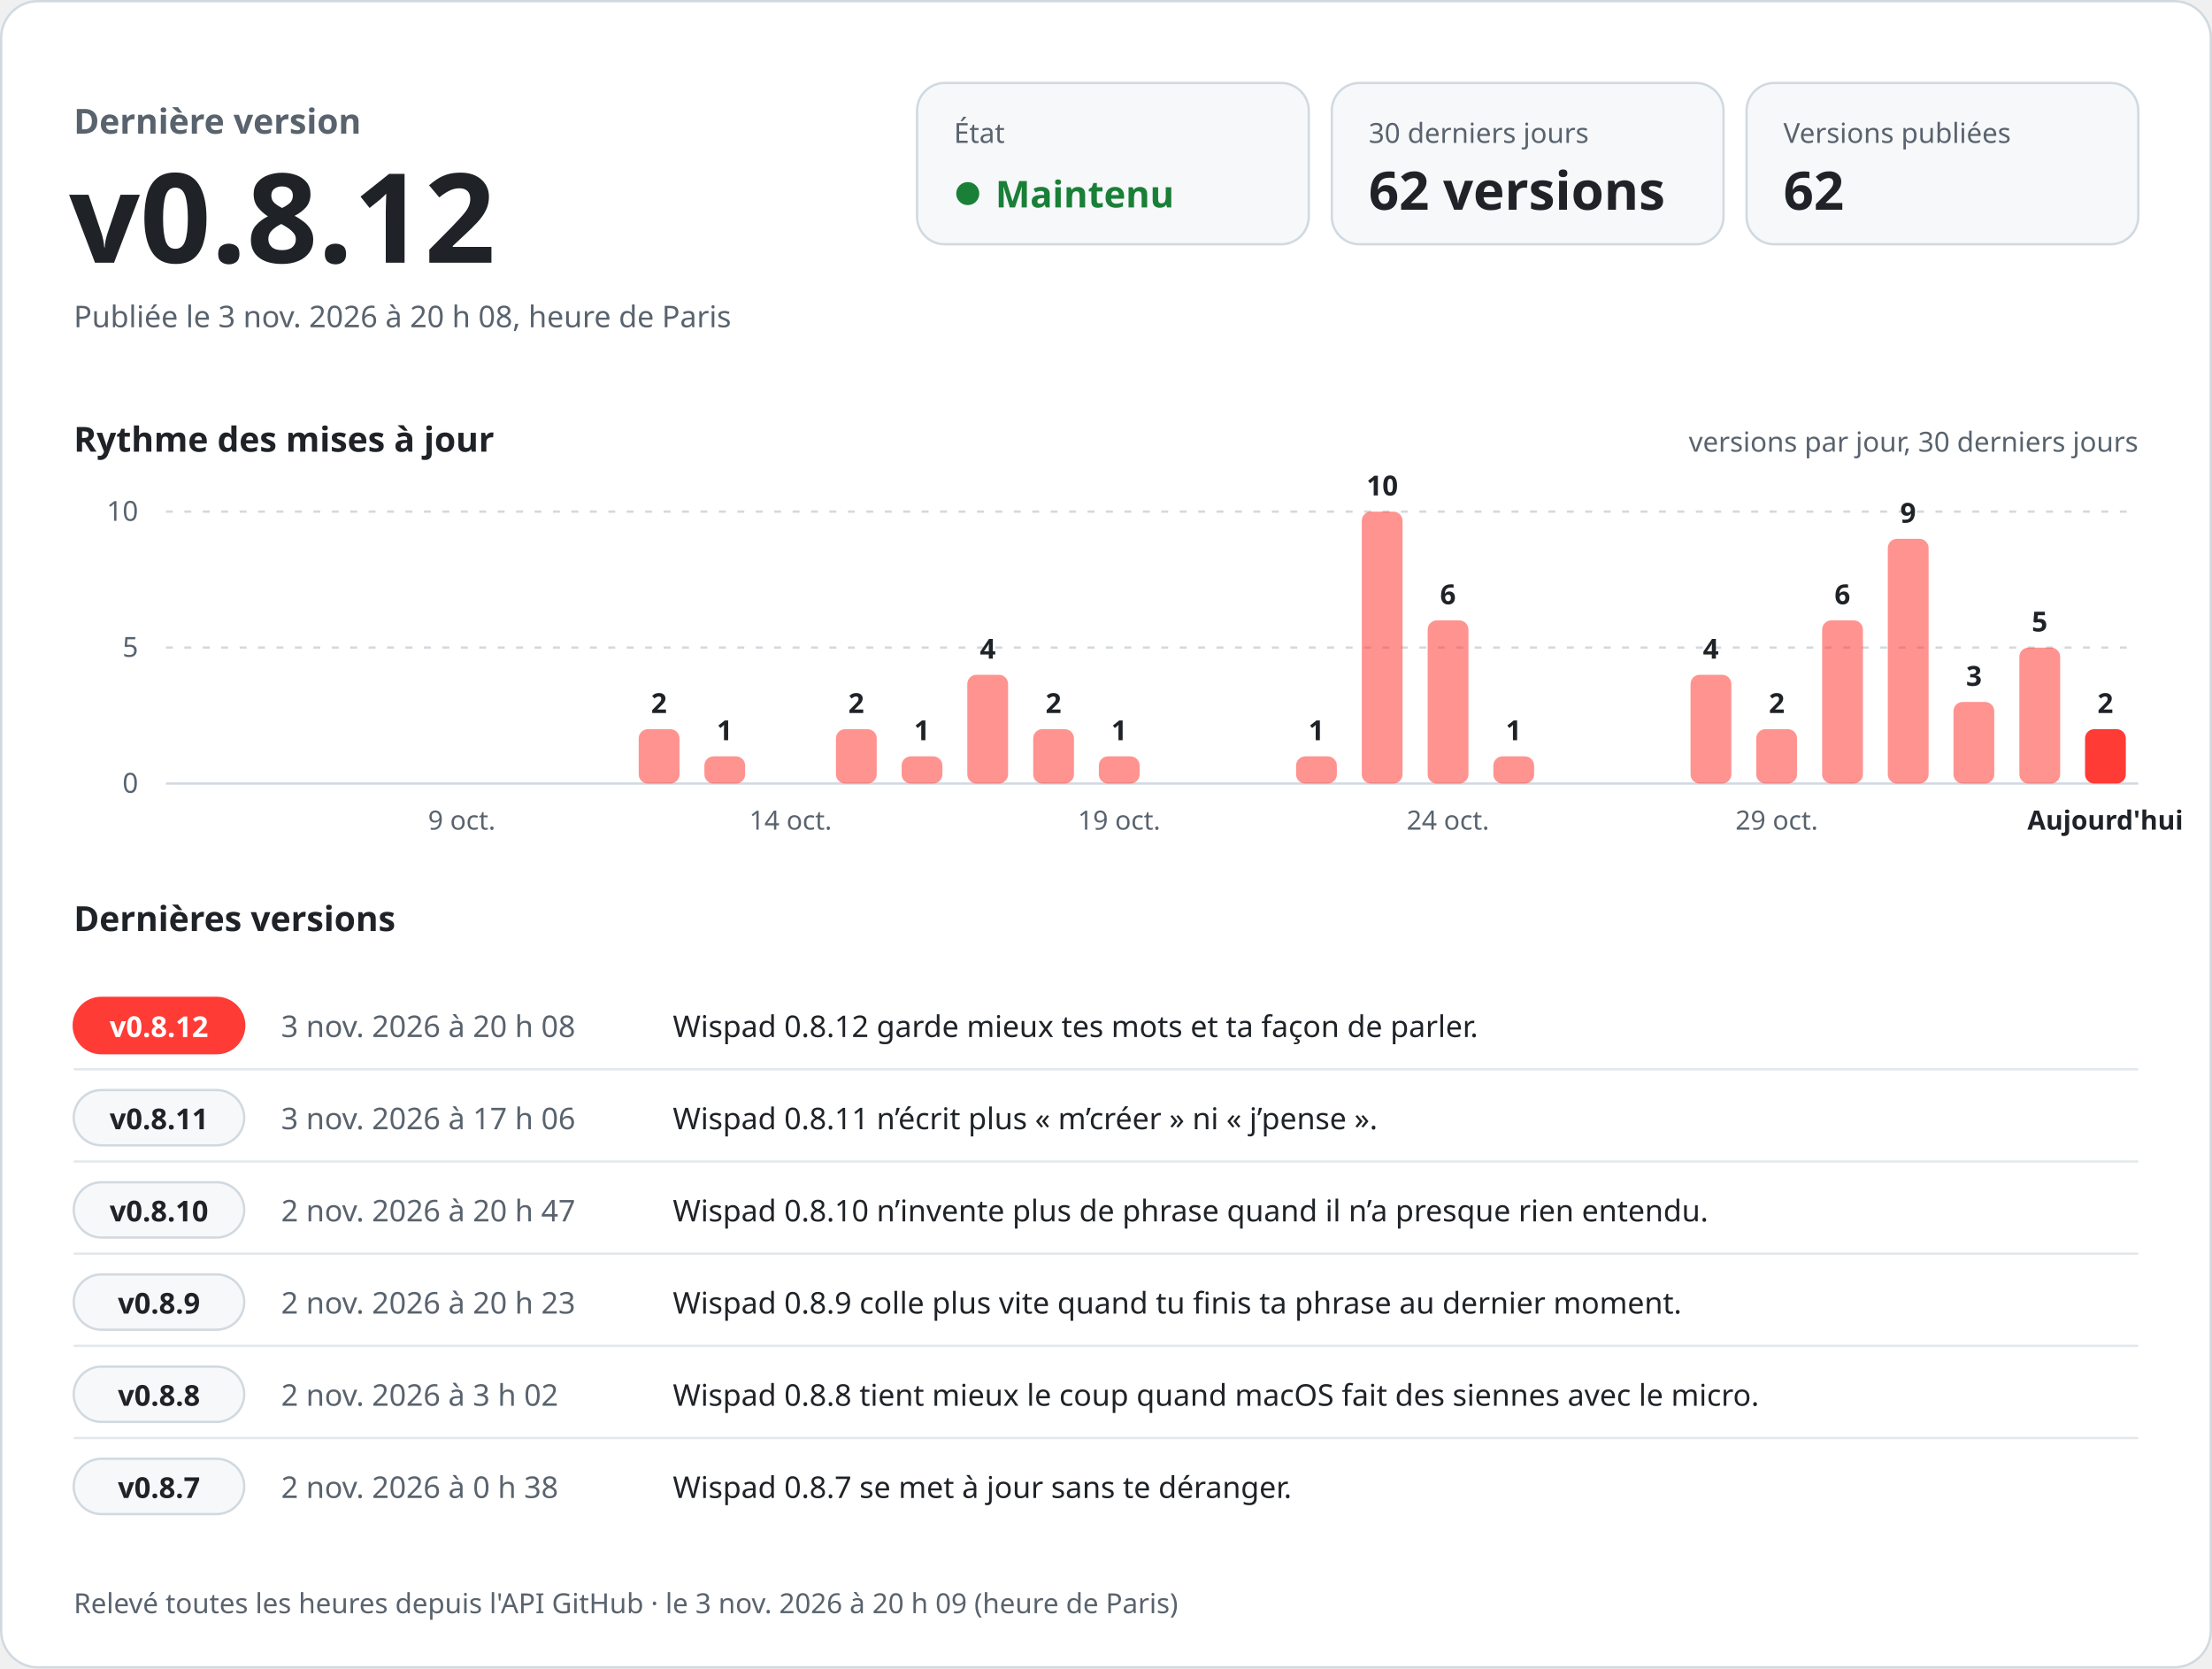
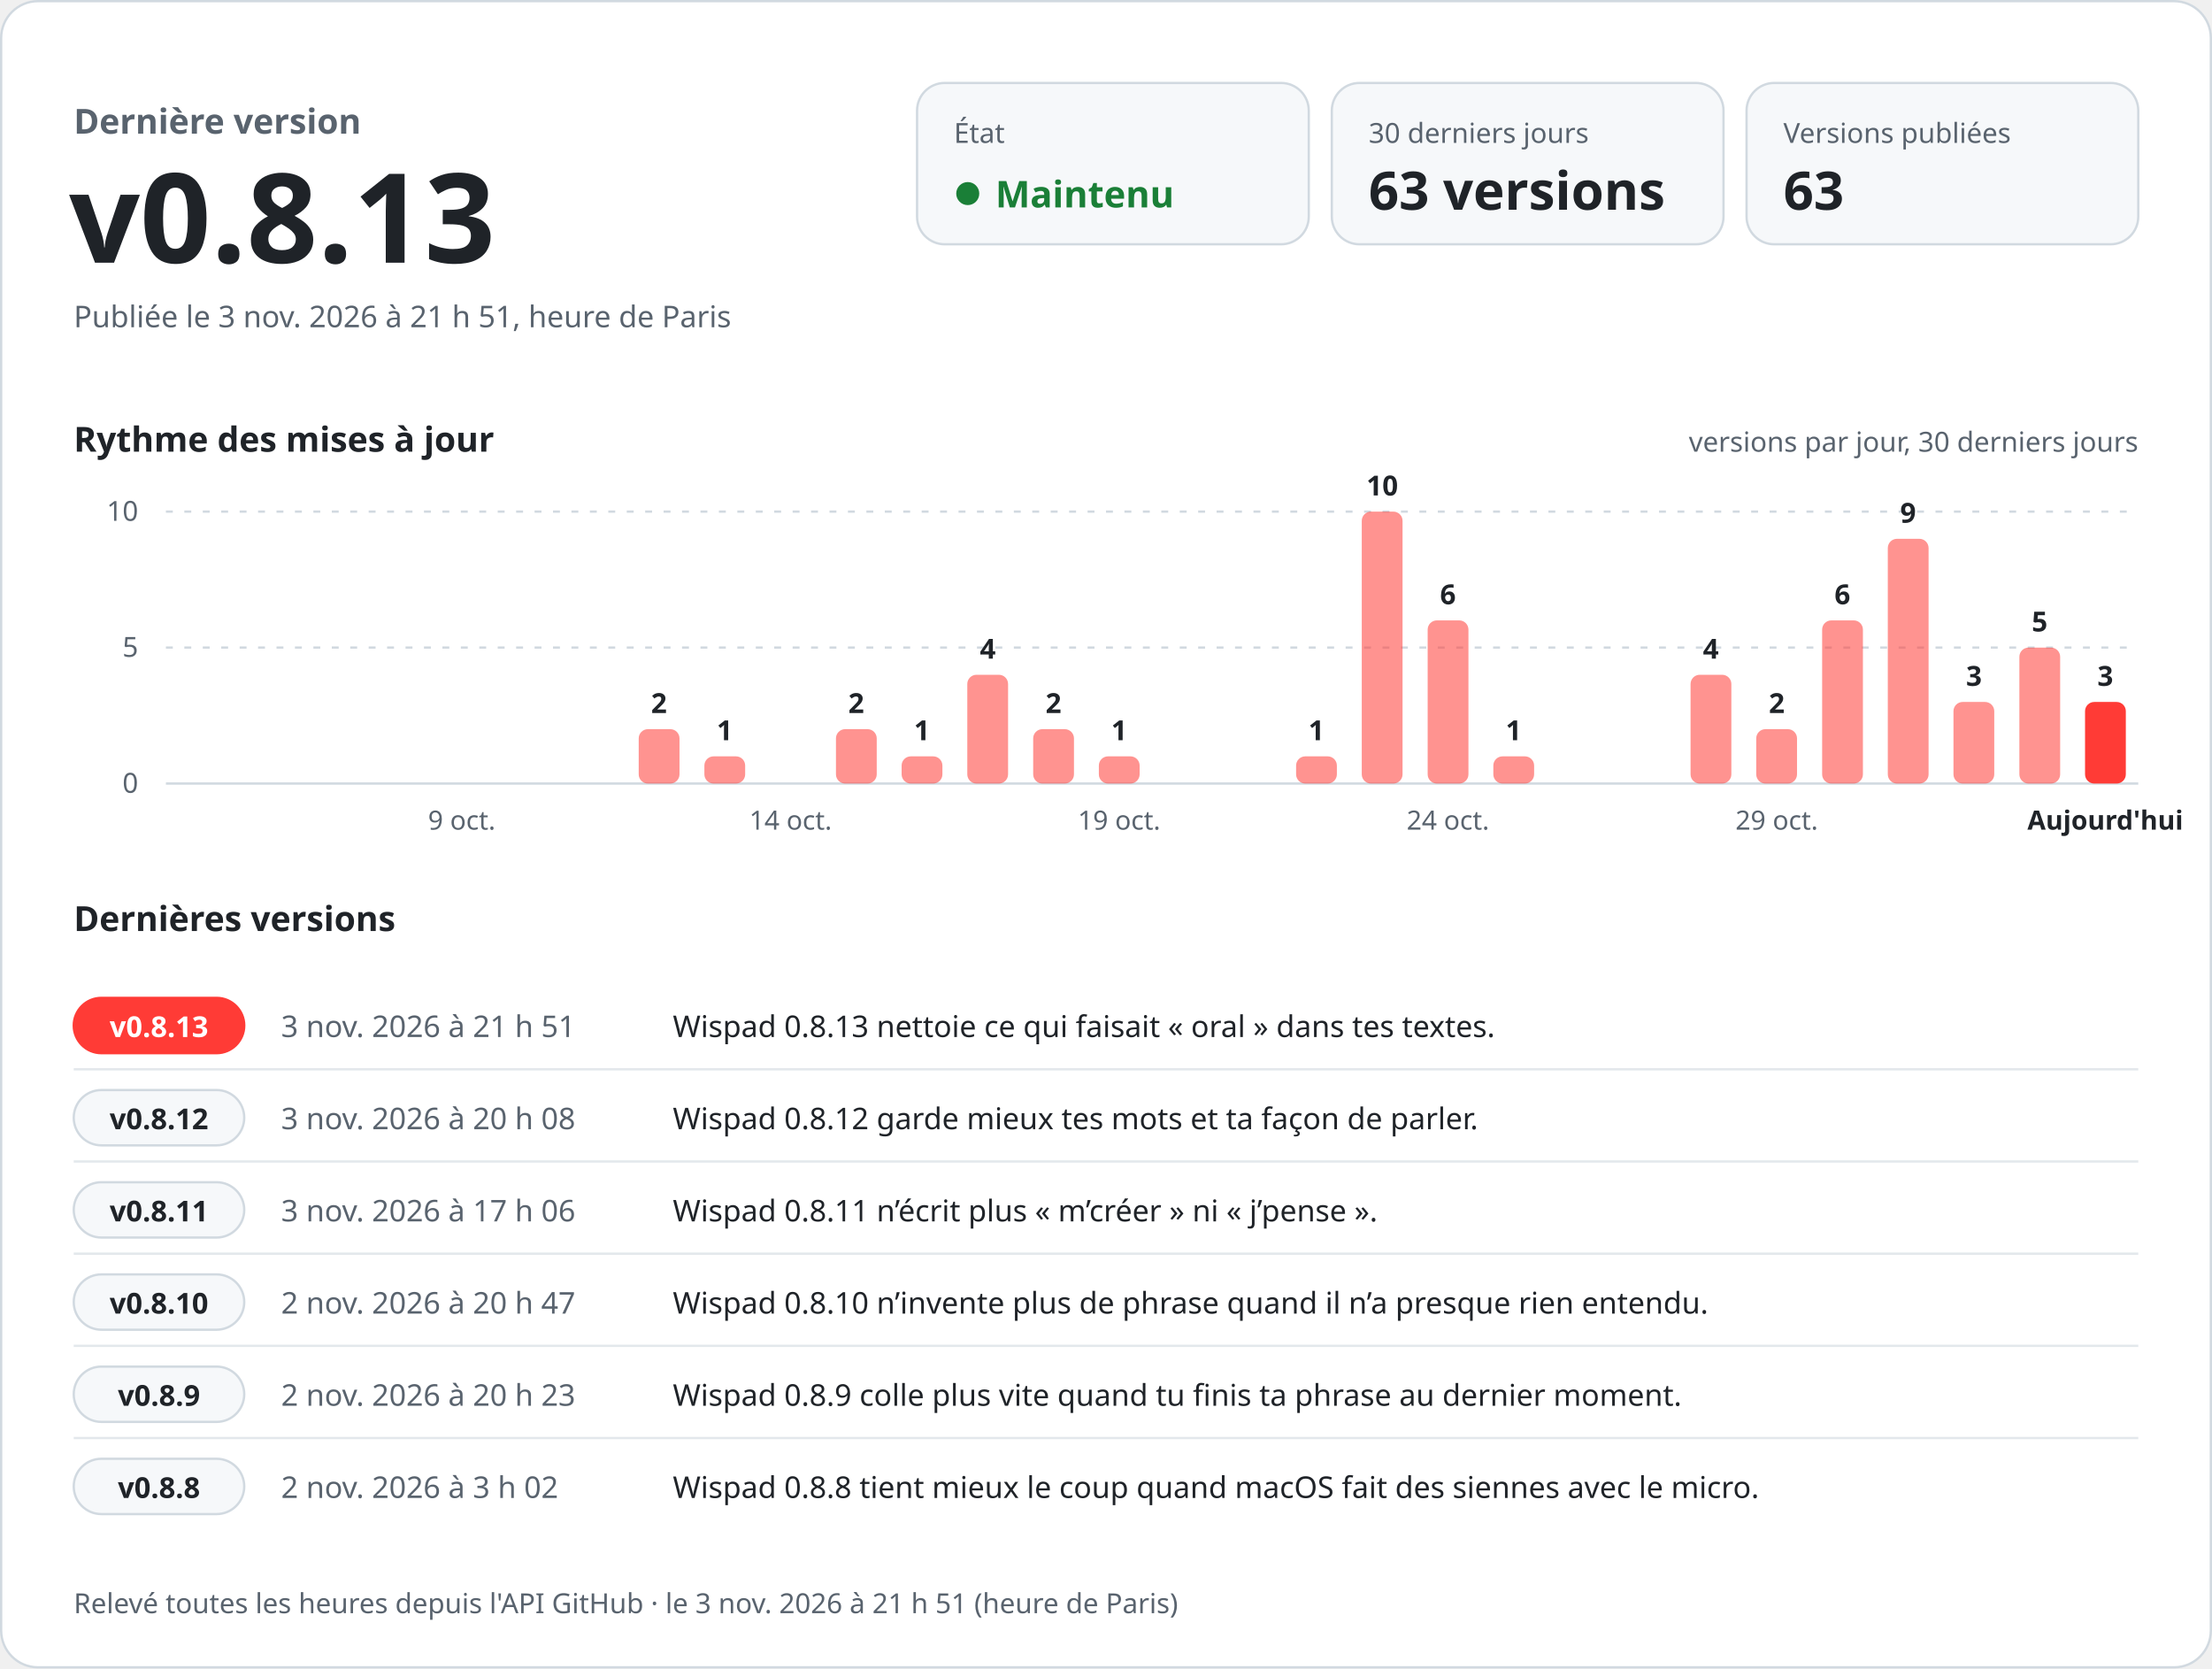
<svg xmlns="http://www.w3.org/2000/svg" width="960" height="724" viewBox="0 0 960 724" role="img" aria-labelledby="titre desc" font-family="-apple-system, BlinkMacSystemFont, 'Segoe UI', 'Noto Sans', Helvetica, Arial, sans-serif" style="font-variant-numeric: tabular-nums">
  <rect x="0.5" y="0.5" width="959" height="723" rx="16" fill="#ffffff" stroke="#d1d9e0" />
  <text x="32.0" y="58.0" font-size="15" font-weight="600" fill="#59636e" text-anchor="start">Dernière version</text>
-   <text x="30.0" y="114.0" font-size="54" font-weight="700" fill="#1f2328" text-anchor="start">v0.8.12</text>
-   <text x="32.0" y="142.0" font-size="13" font-weight="400" fill="#59636e" text-anchor="start">Publiée le 3 nov. 2026 à 20 h 08, heure de Paris</text>
+   <text x="30.0" y="114.0" font-size="54" font-weight="700" fill="#1f2328" text-anchor="start">v0.8.13</text>
+   <text x="32.0" y="142.0" font-size="13" font-weight="400" fill="#59636e" text-anchor="start">Publiée le 3 nov. 2026 à 21 h 51, heure de Paris</text>
  <rect x="398" y="36" width="170" height="70" rx="12" fill="#f6f8fa" stroke="#d1d9e0" />
  <text x="414.0" y="62.0" font-size="12" font-weight="500" fill="#59636e" text-anchor="start">État</text>
  <circle cx="420" cy="84" r="5" fill="#1a7f37" />
  <text x="432.0" y="90.0" font-size="16" font-weight="700" fill="#1a7f37" text-anchor="start">Maintenu</text>
  <rect x="578" y="36" width="170" height="70" rx="12" fill="#f6f8fa" stroke="#d1d9e0" />
  <text x="594.0" y="62.0" font-size="12" font-weight="500" fill="#59636e" text-anchor="start">30 derniers jours</text>
-   <text x="594.0" y="91.0" font-size="23" font-weight="700" fill="#1f2328" text-anchor="start">62 versions</text>
+   <text x="594.0" y="91.0" font-size="23" font-weight="700" fill="#1f2328" text-anchor="start">63 versions</text>
  <rect x="758" y="36" width="170" height="70" rx="12" fill="#f6f8fa" stroke="#d1d9e0" />
  <text x="774.0" y="62.0" font-size="12" font-weight="500" fill="#59636e" text-anchor="start">Versions publiées</text>
-   <text x="774.0" y="91.0" font-size="23" font-weight="700" fill="#1f2328" text-anchor="start">62</text>
+   <text x="774.0" y="91.0" font-size="23" font-weight="700" fill="#1f2328" text-anchor="start">63</text>
  <text x="32.0" y="196.0" font-size="15" font-weight="600" fill="#1f2328" text-anchor="start">Rythme des mises à jour</text>
  <text x="928.0" y="196.0" font-size="12" font-weight="400" fill="#59636e" text-anchor="end">versions par jour, 30 derniers jours</text>
  <line x1="72" y1="340.0" x2="928" y2="340.0" stroke="#d1d9e0" />
  <text x="60.0" y="344.0" font-size="12" font-weight="400" fill="#59636e" text-anchor="end">0</text>
  <line x1="72" y1="281.0" x2="928" y2="281.0" stroke="#d1d9e0" stroke-dasharray="3 5" />
  <text x="60.0" y="285.0" font-size="12" font-weight="400" fill="#59636e" text-anchor="end">5</text>
  <line x1="72" y1="222.0" x2="928" y2="222.0" stroke="#d1d9e0" stroke-dasharray="3 5" />
  <text x="60.0" y="226.0" font-size="12" font-weight="400" fill="#59636e" text-anchor="end">10</text>
  <text x="200.4" y="360.0" font-size="11.5" font-weight="400" fill="#59636e" text-anchor="middle">9 oct.</text>
  <rect x="277.2" y="316.4" width="17.7" height="23.6" rx="4.0" fill="#ff3b36" fill-opacity="0.55" />
  <text x="286.0" y="309.4" font-size="12" font-weight="600" fill="#1f2328" text-anchor="middle">2</text>
  <rect x="305.7" y="328.2" width="17.7" height="11.8" rx="4.0" fill="#ff3b36" fill-opacity="0.55" />
  <text x="314.5" y="321.2" font-size="12" font-weight="600" fill="#1f2328" text-anchor="middle">1</text>
  <text x="343.1" y="360.0" font-size="11.5" font-weight="400" fill="#59636e" text-anchor="middle">14 oct.</text>
  <rect x="362.8" y="316.4" width="17.7" height="23.6" rx="4.0" fill="#ff3b36" fill-opacity="0.55" />
  <text x="371.6" y="309.4" font-size="12" font-weight="600" fill="#1f2328" text-anchor="middle">2</text>
  <rect x="391.3" y="328.2" width="17.7" height="11.8" rx="4.0" fill="#ff3b36" fill-opacity="0.55" />
  <text x="400.1" y="321.2" font-size="12" font-weight="600" fill="#1f2328" text-anchor="middle">1</text>
  <rect x="419.8" y="292.8" width="17.7" height="47.2" rx="4.0" fill="#ff3b36" fill-opacity="0.55" />
  <text x="428.7" y="285.8" font-size="12" font-weight="600" fill="#1f2328" text-anchor="middle">4</text>
  <rect x="448.4" y="316.4" width="17.7" height="23.6" rx="4.0" fill="#ff3b36" fill-opacity="0.55" />
  <text x="457.2" y="309.4" font-size="12" font-weight="600" fill="#1f2328" text-anchor="middle">2</text>
  <rect x="476.9" y="328.2" width="17.7" height="11.8" rx="4.0" fill="#ff3b36" fill-opacity="0.55" />
  <text x="485.7" y="321.2" font-size="12" font-weight="600" fill="#1f2328" text-anchor="middle">1</text>
  <text x="485.7" y="360.0" font-size="11.5" font-weight="400" fill="#59636e" text-anchor="middle">19 oct.</text>
  <rect x="562.5" y="328.2" width="17.7" height="11.8" rx="4.0" fill="#ff3b36" fill-opacity="0.55" />
  <text x="571.3" y="321.2" font-size="12" font-weight="600" fill="#1f2328" text-anchor="middle">1</text>
  <rect x="591.0" y="222.0" width="17.7" height="118.0" rx="4.0" fill="#ff3b36" fill-opacity="0.55" />
  <text x="599.9" y="215.0" font-size="12" font-weight="600" fill="#1f2328" text-anchor="middle">10</text>
  <rect x="619.6" y="269.2" width="17.7" height="70.8" rx="4.0" fill="#ff3b36" fill-opacity="0.55" />
  <text x="628.4" y="262.2" font-size="12" font-weight="600" fill="#1f2328" text-anchor="middle">6</text>
  <text x="628.4" y="360.0" font-size="11.5" font-weight="400" fill="#59636e" text-anchor="middle">24 oct.</text>
  <rect x="648.1" y="328.2" width="17.7" height="11.8" rx="4.0" fill="#ff3b36" fill-opacity="0.55" />
  <text x="656.9" y="321.2" font-size="12" font-weight="600" fill="#1f2328" text-anchor="middle">1</text>
  <rect x="733.7" y="292.8" width="17.7" height="47.2" rx="4.0" fill="#ff3b36" fill-opacity="0.55" />
  <text x="742.5" y="285.8" font-size="12" font-weight="600" fill="#1f2328" text-anchor="middle">4</text>
  <rect x="762.2" y="316.4" width="17.7" height="23.6" rx="4.0" fill="#ff3b36" fill-opacity="0.55" />
  <text x="771.1" y="309.4" font-size="12" font-weight="600" fill="#1f2328" text-anchor="middle">2</text>
  <text x="771.1" y="360.0" font-size="11.5" font-weight="400" fill="#59636e" text-anchor="middle">29 oct.</text>
  <rect x="790.8" y="269.2" width="17.7" height="70.8" rx="4.0" fill="#ff3b36" fill-opacity="0.55" />
  <text x="799.6" y="262.2" font-size="12" font-weight="600" fill="#1f2328" text-anchor="middle">6</text>
  <rect x="819.3" y="233.8" width="17.7" height="106.2" rx="4.0" fill="#ff3b36" fill-opacity="0.55" />
  <text x="828.1" y="226.8" font-size="12" font-weight="600" fill="#1f2328" text-anchor="middle">9</text>
  <rect x="847.8" y="304.6" width="17.7" height="35.4" rx="4.0" fill="#ff3b36" fill-opacity="0.55" />
  <text x="856.7" y="297.6" font-size="12" font-weight="600" fill="#1f2328" text-anchor="middle">3</text>
  <rect x="876.4" y="281.0" width="17.7" height="59.0" rx="4.0" fill="#ff3b36" fill-opacity="0.55" />
  <text x="885.2" y="274.0" font-size="12" font-weight="600" fill="#1f2328" text-anchor="middle">5</text>
-   <rect x="904.9" y="316.4" width="17.7" height="23.6" rx="4.0" fill="#ff3b36" fill-opacity="1" />
-   <text x="913.7" y="309.4" font-size="12" font-weight="600" fill="#1f2328" text-anchor="middle">2</text>
+   <rect x="904.9" y="304.6" width="17.7" height="35.4" rx="4.0" fill="#ff3b36" fill-opacity="1" />
+   <text x="913.7" y="297.6" font-size="12" font-weight="600" fill="#1f2328" text-anchor="middle">3</text>
  <text x="913.7" y="360.0" font-size="11.5" font-weight="600" fill="#1f2328" text-anchor="middle">Aujourd'hui</text>
  <text x="32.0" y="404.0" font-size="15" font-weight="600" fill="#1f2328" text-anchor="start">Dernières versions</text>
  <rect x="32" y="433.0" width="74" height="24" rx="12" fill="#ff3b36" stroke="#ff3b36" />
-   <text x="69.0" y="450.0" font-size="12.5" font-weight="700" fill="#ffffff" text-anchor="middle">v0.8.12</text>
-   <text x="122.0" y="450.0" font-size="13" font-weight="500" fill="#59636e" text-anchor="start">3 nov. 2026 à 20 h 08</text>
-   <text x="292.0" y="450.0" font-size="13" font-weight="400" fill="#1f2328" text-anchor="start">Wispad 0.8.12 garde mieux tes mots et ta façon de parler.</text>
+   <text x="69.0" y="450.0" font-size="12.5" font-weight="700" fill="#ffffff" text-anchor="middle">v0.8.13</text>
+   <text x="122.0" y="450.0" font-size="13" font-weight="500" fill="#59636e" text-anchor="start">3 nov. 2026 à 21 h 51</text>
+   <text x="292.0" y="450.0" font-size="13" font-weight="400" fill="#1f2328" text-anchor="start">Wispad 0.8.13 nettoie ce qui faisait « oral » dans tes textes.</text>
  <line x1="32" y1="464.0" x2="928" y2="464.0" stroke="#d1d9e0" stroke-opacity="0.6" />
  <rect x="32" y="473.0" width="74" height="24" rx="12" fill="#f6f8fa" stroke="#d1d9e0" />
-   <text x="69.0" y="490.0" font-size="12.5" font-weight="700" fill="#1f2328" text-anchor="middle">v0.8.11</text>
-   <text x="122.0" y="490.0" font-size="13" font-weight="500" fill="#59636e" text-anchor="start">3 nov. 2026 à 17 h 06</text>
-   <text x="292.0" y="490.0" font-size="13" font-weight="400" fill="#1f2328" text-anchor="start">Wispad 0.8.11 n’écrit plus « m’créer » ni « j’pense ».</text>
+   <text x="69.0" y="490.0" font-size="12.5" font-weight="700" fill="#1f2328" text-anchor="middle">v0.8.12</text>
+   <text x="122.0" y="490.0" font-size="13" font-weight="500" fill="#59636e" text-anchor="start">3 nov. 2026 à 20 h 08</text>
+   <text x="292.0" y="490.0" font-size="13" font-weight="400" fill="#1f2328" text-anchor="start">Wispad 0.8.12 garde mieux tes mots et ta façon de parler.</text>
  <line x1="32" y1="504.0" x2="928" y2="504.0" stroke="#d1d9e0" stroke-opacity="0.6" />
  <rect x="32" y="513.0" width="74" height="24" rx="12" fill="#f6f8fa" stroke="#d1d9e0" />
-   <text x="69.0" y="530.0" font-size="12.5" font-weight="700" fill="#1f2328" text-anchor="middle">v0.8.10</text>
-   <text x="122.0" y="530.0" font-size="13" font-weight="500" fill="#59636e" text-anchor="start">2 nov. 2026 à 20 h 47</text>
-   <text x="292.0" y="530.0" font-size="13" font-weight="400" fill="#1f2328" text-anchor="start">Wispad 0.8.10 n’invente plus de phrase quand il n’a presque rien entendu.</text>
+   <text x="69.0" y="530.0" font-size="12.5" font-weight="700" fill="#1f2328" text-anchor="middle">v0.8.11</text>
+   <text x="122.0" y="530.0" font-size="13" font-weight="500" fill="#59636e" text-anchor="start">3 nov. 2026 à 17 h 06</text>
+   <text x="292.0" y="530.0" font-size="13" font-weight="400" fill="#1f2328" text-anchor="start">Wispad 0.8.11 n’écrit plus « m’créer » ni « j’pense ».</text>
  <line x1="32" y1="544.0" x2="928" y2="544.0" stroke="#d1d9e0" stroke-opacity="0.6" />
  <rect x="32" y="553.0" width="74" height="24" rx="12" fill="#f6f8fa" stroke="#d1d9e0" />
-   <text x="69.0" y="570.0" font-size="12.5" font-weight="700" fill="#1f2328" text-anchor="middle">v0.8.9</text>
-   <text x="122.0" y="570.0" font-size="13" font-weight="500" fill="#59636e" text-anchor="start">2 nov. 2026 à 20 h 23</text>
-   <text x="292.0" y="570.0" font-size="13" font-weight="400" fill="#1f2328" text-anchor="start">Wispad 0.8.9 colle plus vite quand tu finis ta phrase au dernier moment.</text>
+   <text x="69.0" y="570.0" font-size="12.5" font-weight="700" fill="#1f2328" text-anchor="middle">v0.8.10</text>
+   <text x="122.0" y="570.0" font-size="13" font-weight="500" fill="#59636e" text-anchor="start">2 nov. 2026 à 20 h 47</text>
+   <text x="292.0" y="570.0" font-size="13" font-weight="400" fill="#1f2328" text-anchor="start">Wispad 0.8.10 n’invente plus de phrase quand il n’a presque rien entendu.</text>
  <line x1="32" y1="584.0" x2="928" y2="584.0" stroke="#d1d9e0" stroke-opacity="0.6" />
  <rect x="32" y="593.0" width="74" height="24" rx="12" fill="#f6f8fa" stroke="#d1d9e0" />
-   <text x="69.0" y="610.0" font-size="12.5" font-weight="700" fill="#1f2328" text-anchor="middle">v0.8.8</text>
-   <text x="122.0" y="610.0" font-size="13" font-weight="500" fill="#59636e" text-anchor="start">2 nov. 2026 à 3 h 02</text>
-   <text x="292.0" y="610.0" font-size="13" font-weight="400" fill="#1f2328" text-anchor="start">Wispad 0.8.8 tient mieux le coup quand macOS fait des siennes avec le micro.</text>
+   <text x="69.0" y="610.0" font-size="12.5" font-weight="700" fill="#1f2328" text-anchor="middle">v0.8.9</text>
+   <text x="122.0" y="610.0" font-size="13" font-weight="500" fill="#59636e" text-anchor="start">2 nov. 2026 à 20 h 23</text>
+   <text x="292.0" y="610.0" font-size="13" font-weight="400" fill="#1f2328" text-anchor="start">Wispad 0.8.9 colle plus vite quand tu finis ta phrase au dernier moment.</text>
  <line x1="32" y1="624.0" x2="928" y2="624.0" stroke="#d1d9e0" stroke-opacity="0.6" />
  <rect x="32" y="633.0" width="74" height="24" rx="12" fill="#f6f8fa" stroke="#d1d9e0" />
-   <text x="69.0" y="650.0" font-size="12.5" font-weight="700" fill="#1f2328" text-anchor="middle">v0.8.7</text>
-   <text x="122.0" y="650.0" font-size="13" font-weight="500" fill="#59636e" text-anchor="start">2 nov. 2026 à 0 h 38</text>
-   <text x="292.0" y="650.0" font-size="13" font-weight="400" fill="#1f2328" text-anchor="start">Wispad 0.8.7 se met à jour sans te déranger.</text>
-   <text x="32.0" y="700.0" font-size="12" font-weight="400" fill="#59636e" text-anchor="start">Relevé toutes les heures depuis l'API GitHub · le 3 nov. 2026 à 20 h 09 (heure de Paris)</text>
+   <text x="69.0" y="650.0" font-size="12.5" font-weight="700" fill="#1f2328" text-anchor="middle">v0.8.8</text>
+   <text x="122.0" y="650.0" font-size="13" font-weight="500" fill="#59636e" text-anchor="start">2 nov. 2026 à 3 h 02</text>
+   <text x="292.0" y="650.0" font-size="13" font-weight="400" fill="#1f2328" text-anchor="start">Wispad 0.8.8 tient mieux le coup quand macOS fait des siennes avec le micro.</text>
+   <text x="32.0" y="700.0" font-size="12" font-weight="400" fill="#59636e" text-anchor="start">Relevé toutes les heures depuis l'API GitHub · le 3 nov. 2026 à 21 h 51 (heure de Paris)</text>
</svg>
